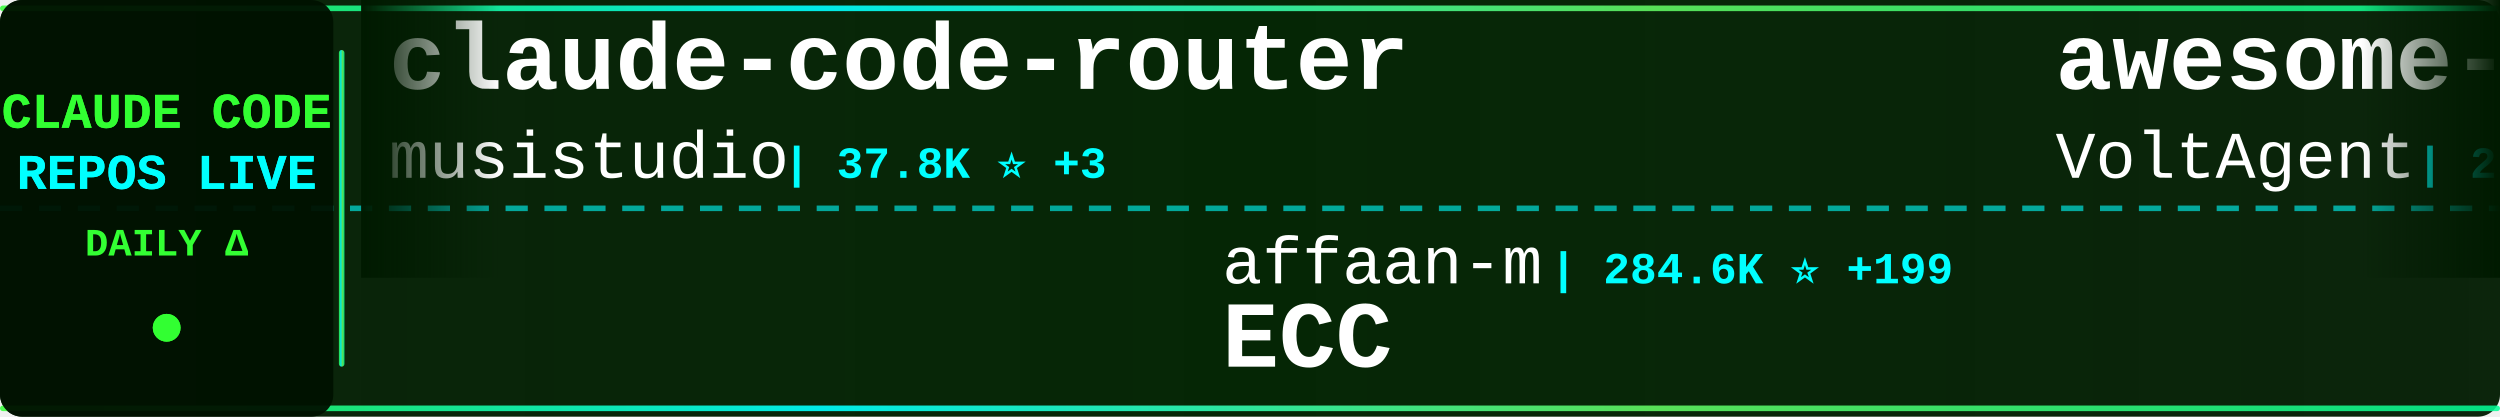
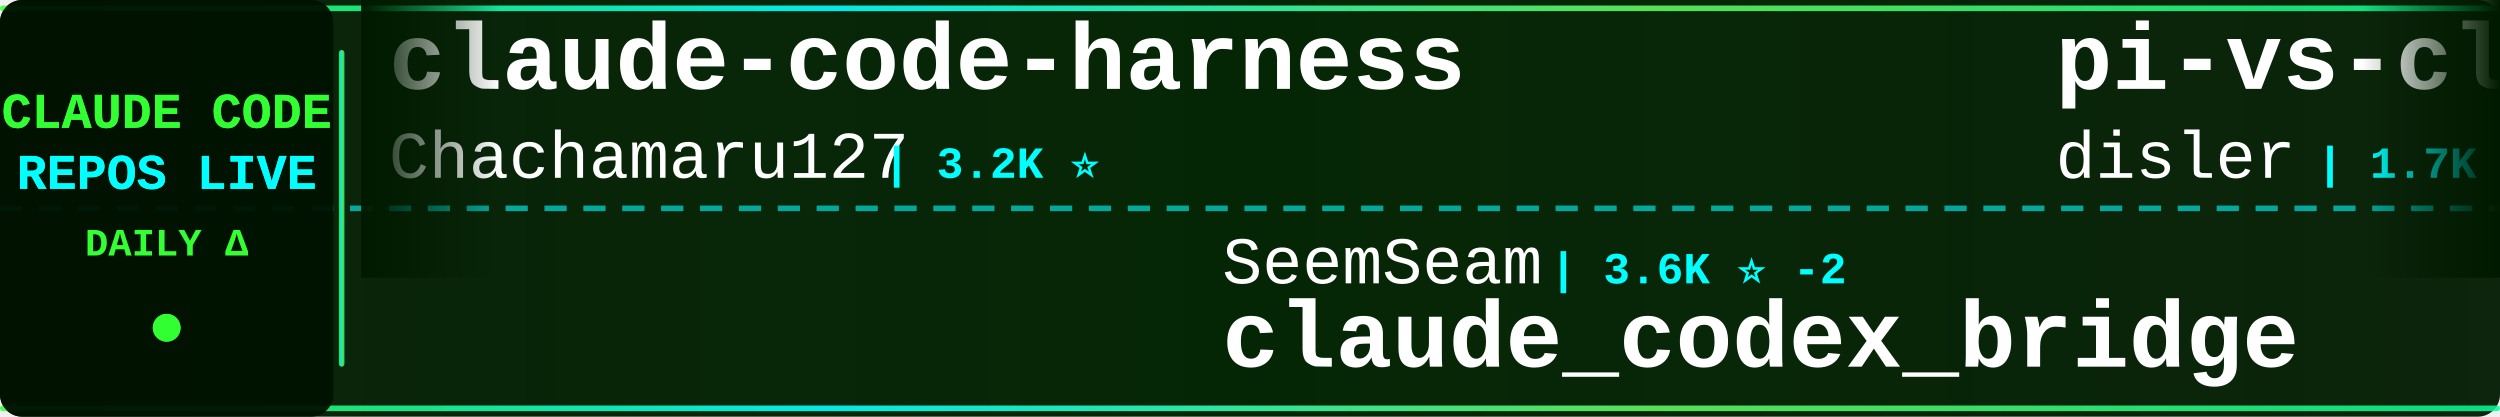
<svg xmlns="http://www.w3.org/2000/svg" width="900" height="150">
  <defs>
    <linearGradient id="tickerBg" x1="0%" y1="0%" x2="100%" y2="0%">
      <stop offset="0%" style="stop-color:#001a00;stop-opacity:0.95" />
      <stop offset="50%" style="stop-color:#002200;stop-opacity:0.98" />
      <stop offset="100%" style="stop-color:#001a00;stop-opacity:0.95" />
    </linearGradient>
    <linearGradient id="borderGrad" x1="0%" y1="0%" x2="100%" y2="0%">
      <stop offset="0%" style="stop-color:#33ff33;stop-opacity:0.85">
        <animate attributeName="stop-opacity" values="0.85;1;0.85" dur="2s" repeatCount="indefinite" />
      </stop>
      <stop offset="33%" style="stop-color:#00ffff;stop-opacity:0.9">
        <animate attributeName="stop-opacity" values="0.9;1;0.9" dur="2.2s" repeatCount="indefinite" />
      </stop>
      <stop offset="66%" style="stop-color:#66ff66;stop-opacity:0.85">
        <animate attributeName="stop-opacity" values="0.85;1;0.85" dur="1.8s" repeatCount="indefinite" />
      </stop>
      <stop offset="100%" style="stop-color:#00ff99;stop-opacity:0.85">
        <animate attributeName="stop-opacity" values="0.85;1;0.85" dur="2s" repeatCount="indefinite" />
      </stop>
    </linearGradient>
    <filter id="textGlow">
      <feGaussianBlur stdDeviation="0.1" result="coloredBlur" />
      <feMerge>
        <feMergeNode in="coloredBlur" />
        <feMergeNode in="SourceGraphic" />
      </feMerge>
    </filter>
    <filter id="metricGlow">
      <feGaussianBlur stdDeviation="0.2" result="coloredBlur" />
      <feMerge>
        <feMergeNode in="coloredBlur" />
        <feMergeNode in="SourceGraphic" />
      </feMerge>
    </filter>
    <linearGradient id="leftFade" x1="0%" y1="0%" x2="100%" y2="0%">
      <stop offset="0%" style="stop-color:#001a00;stop-opacity:1" />
      <stop offset="100%" style="stop-color:#001a00;stop-opacity:0" />
    </linearGradient>
    <linearGradient id="rightFade" x1="0%" y1="0%" x2="100%" y2="0%">
      <stop offset="0%" style="stop-color:#001a00;stop-opacity:0" />
      <stop offset="100%" style="stop-color:#001a00;stop-opacity:1" />
    </linearGradient>
  </defs>
  <rect width="900" height="150" fill="url(#tickerBg)" rx="8" />
  <rect x="0" y="2" width="900" height="2" fill="url(#borderGrad)" rx="1" />
  <rect x="0" y="146" width="900" height="2" fill="url(#borderGrad)" rx="1" />
  <line x1="0" y1="75" x2="900" y2="75" stroke="#00ffff" stroke-width="2" stroke-dasharray="8 6" opacity="0.6" />
  <rect x="0" y="0" width="120" height="150" fill="#001100" opacity="0.95" rx="8" />
  <text x="60" y="46" font-family="'Courier New', monospace" font-size="18" font-weight="bold" fill="#33ff33" text-anchor="middle" filter="url(#textGlow)">
    CLAUDE CODE
  </text>
  <text x="60" y="68" font-family="'Courier New', monospace" font-size="18" font-weight="bold" fill="#00ffff" text-anchor="middle" filter="url(#textGlow)">
    REPOS LIVE
  </text>
  <text x="60" y="92" font-family="'Courier New', monospace" font-size="14" font-weight="bold" fill="#33ff33" text-anchor="middle">
    DAILY Δ
  </text>
  <circle cx="60" cy="118" r="5" fill="#33ff33" filter="url(#metricGlow)">
    <animate attributeName="r" values="4;6;4" dur="1.5s" repeatCount="indefinite" />
    <animate attributeName="opacity" values="0.6;1;0.6" dur="1.5s" repeatCount="indefinite" />
  </circle>
  <rect x="122" y="18" width="2" height="114" fill="url(#borderGrad)" rx="1" />
  <clipPath id="tickerClip">
    <rect x="130" y="0" width="770" height="150" />
  </clipPath>
  <g clip-path="url(#tickerClip)">
    <g id="tickerItems">
      <animateTransform attributeName="transform" attributeType="XML" type="translate" from="0 0" to="-3000 0" dur="54s" repeatCount="indefinite" />
      <g transform="translate(0, 0)">
-         <text x="140" y="32" font-family="'Courier New', monospace" font-size="34" font-weight="bold" fill="#ffffff">claude-code-router</text>
-         <text x="140" y="64" font-family="'Courier New', monospace" font-size="24" font-weight="normal" fill="#ffffff" opacity="1.0">musistudio</text>
-         <text x="282" y="64" font-family="'Courier New', monospace" font-size="16" font-weight="bold" fill="#00ffff"> | 37.8K ⭐ +3</text>
+         <text x="140" y="32" font-family="'Courier New', monospace" font-size="34" font-weight="bold" fill="#ffffff">claude-code-harness</text>
+         <text x="140" y="64" font-family="'Courier New', monospace" font-size="24" font-weight="normal" fill="#ffffff" opacity="1.0">Chachamaru127</text>
+         <text x="318" y="64" font-family="'Courier New', monospace" font-size="16" font-weight="bold" fill="#00ffff"> | 3.2K ⭐</text>
      </g>
      <g transform="translate(300, 0)">
-         <text x="140" y="102" font-family="'Courier New', monospace" font-size="24" font-weight="normal" fill="#ffffff" opacity="1.0">affaan-m</text>
-         <text x="258" y="102" font-family="'Courier New', monospace" font-size="16" font-weight="bold" fill="#00ffff"> | 284.6K ⭐ +199</text>
-         <text x="140" y="132" font-family="'Courier New', monospace" font-size="34" font-weight="bold" fill="#ffffff">ECC</text>
+         <text x="140" y="102" font-family="'Courier New', monospace" font-size="24" font-weight="normal" fill="#ffffff" opacity="1.0">SeemSeam</text>
+         <text x="258" y="102" font-family="'Courier New', monospace" font-size="16" font-weight="bold" fill="#00ffff"> | 3.6K ⭐ -2</text>
+         <text x="140" y="132" font-family="'Courier New', monospace" font-size="34" font-weight="bold" fill="#ffffff">claude_codex_bridge</text>
      </g>
      <g transform="translate(600, 0)">
-         <text x="140" y="32" font-family="'Courier New', monospace" font-size="34" font-weight="bold" fill="#ffffff">awesome-claude-code-suba...</text>
-         <text x="140" y="64" font-family="'Courier New', monospace" font-size="24" font-weight="normal" fill="#ffffff" opacity="1.0">VoltAgent</text>
-         <text x="270" y="64" font-family="'Courier New', monospace" font-size="16" font-weight="bold" fill="#00ffff"> | 25.9K ⭐ +10</text>
+         <text x="140" y="32" font-family="'Courier New', monospace" font-size="34" font-weight="bold" fill="#ffffff">pi-vs-claude-code</text>
+         <text x="140" y="64" font-family="'Courier New', monospace" font-size="24" font-weight="normal" fill="#ffffff" opacity="1.0">disler</text>
+         <text x="234" y="64" font-family="'Courier New', monospace" font-size="16" font-weight="bold" fill="#00ffff"> | 1.7K ⭐</text>
      </g>
      <g transform="translate(900, 0)">
-         <text x="140" y="102" font-family="'Courier New', monospace" font-size="24" font-weight="normal" fill="#ffffff" opacity="1.0">pedrohcgs</text>
-         <text x="270" y="102" font-family="'Courier New', monospace" font-size="16" font-weight="bold" fill="#00ffff"> | 1.7K ⭐</text>
-         <text x="140" y="132" font-family="'Courier New', monospace" font-size="34" font-weight="bold" fill="#ffffff">claude-code-my-workflow</text>
+         <text x="140" y="102" font-family="'Courier New', monospace" font-size="24" font-weight="normal" fill="#ffffff" opacity="1.0">FlorianBruniaux</text>
+         <text x="342" y="102" font-family="'Courier New', monospace" font-size="16" font-weight="bold" fill="#00ffff"> | 6.2K ⭐</text>
+         <text x="140" y="132" font-family="'Courier New', monospace" font-size="34" font-weight="bold" fill="#ffffff">claude-code-ultimate-gui...</text>
      </g>
      <g transform="translate(1200, 0)">
-         <text x="140" y="32" font-family="'Courier New', monospace" font-size="34" font-weight="bold" fill="#ffffff">claude-code-engineering</text>
-         <text x="140" y="64" font-family="'Courier New', monospace" font-size="24" font-weight="normal" fill="#ffffff" opacity="1.0">huangjia2019</text>
-         <text x="306" y="64" font-family="'Courier New', monospace" font-size="16" font-weight="bold" fill="#00ffff"> | 1.1K ⭐</text>
+         <text x="140" y="32" font-family="'Courier New', monospace" font-size="34" font-weight="bold" fill="#ffffff">everything-claude-code-z...</text>
+         <text x="140" y="64" font-family="'Courier New', monospace" font-size="24" font-weight="normal" fill="#ffffff" opacity="1.0">xu-xiang</text>
+         <text x="258" y="64" font-family="'Courier New', monospace" font-size="16" font-weight="bold" fill="#00ffff"> | 2.0K ⭐</text>
      </g>
      <g transform="translate(1500, 0)">
-         <text x="140" y="102" font-family="'Courier New', monospace" font-size="24" font-weight="normal" fill="#ffffff" opacity="1.0">ponponon</text>
-         <text x="258" y="102" font-family="'Courier New', monospace" font-size="16" font-weight="bold" fill="#00ffff"> | 2.3K ⭐</text>
-         <text x="140" y="132" font-family="'Courier New', monospace" font-size="34" font-weight="bold" fill="#ffffff">claude_code_src</text>
+         <text x="140" y="102" font-family="'Courier New', monospace" font-size="24" font-weight="normal" fill="#ffffff" opacity="1.0">edmund-io</text>
+         <text x="270" y="102" font-family="'Courier New', monospace" font-size="16" font-weight="bold" fill="#00ffff"> | 1.5K ⭐</text>
+         <text x="140" y="132" font-family="'Courier New', monospace" font-size="34" font-weight="bold" fill="#ffffff">edmunds-claude-code</text>
      </g>
      <g transform="translate(1800, 0)">
-         <text x="140" y="32" font-family="'Courier New', monospace" font-size="34" font-weight="bold" fill="#ffffff">claude-code</text>
-         <text x="140" y="64" font-family="'Courier New', monospace" font-size="24" font-weight="normal" fill="#ffffff" opacity="1.0">mehmoodosman</text>
-         <text x="306" y="64" font-family="'Courier New', monospace" font-size="16" font-weight="bold" fill="#00ffff"> | 173 ⭐</text>
+         <text x="140" y="32" font-family="'Courier New', monospace" font-size="34" font-weight="bold" fill="#ffffff">claude-code-analysis</text>
+         <text x="140" y="64" font-family="'Courier New', monospace" font-size="24" font-weight="normal" fill="#ffffff" opacity="1.0">liuup</text>
+         <text x="222" y="64" font-family="'Courier New', monospace" font-size="16" font-weight="bold" fill="#00ffff"> | 4.0K ⭐</text>
      </g>
      <g transform="translate(2100, 0)">
-         <text x="140" y="102" font-family="'Courier New', monospace" font-size="24" font-weight="normal" fill="#ffffff" opacity="1.0">isboyjc</text>
-         <text x="246" y="102" font-family="'Courier New', monospace" font-size="16" font-weight="bold" fill="#00ffff"> | 162 ⭐</text>
-         <text x="140" y="132" font-family="'Courier New', monospace" font-size="34" font-weight="bold" fill="#ffffff">claude-code</text>
+         <text x="140" y="102" font-family="'Courier New', monospace" font-size="24" font-weight="normal" fill="#ffffff" opacity="1.0">alejandrobalderas</text>
+         <text x="366" y="102" font-family="'Courier New', monospace" font-size="16" font-weight="bold" fill="#00ffff"> | 3.0K ⭐ +8</text>
+         <text x="140" y="132" font-family="'Courier New', monospace" font-size="34" font-weight="bold" fill="#ffffff">claude-code-from-source</text>
      </g>
      <g transform="translate(2400, 0)">
-         <text x="140" y="32" font-family="'Courier New', monospace" font-size="34" font-weight="bold" fill="#ffffff">awesome-claude-code-tool...</text>
-         <text x="140" y="64" font-family="'Courier New', monospace" font-size="24" font-weight="normal" fill="#ffffff" opacity="1.0">rohitg00</text>
-         <text x="258" y="64" font-family="'Courier New', monospace" font-size="16" font-weight="bold" fill="#00ffff"> | 2.7K ⭐ +1</text>
+         <text x="140" y="32" font-family="'Courier New', monospace" font-size="34" font-weight="bold" fill="#ffffff">claude-code-spec-workflo...</text>
+         <text x="140" y="64" font-family="'Courier New', monospace" font-size="24" font-weight="normal" fill="#ffffff" opacity="1.0">Pimzino</text>
+         <text x="246" y="64" font-family="'Courier New', monospace" font-size="16" font-weight="bold" fill="#00ffff"> | 3.9K ⭐</text>
      </g>
      <g transform="translate(2700, 0)">
-         <text x="140" y="102" font-family="'Courier New', monospace" font-size="24" font-weight="normal" fill="#ffffff" opacity="1.0">alex000kim</text>
-         <text x="282" y="102" font-family="'Courier New', monospace" font-size="16" font-weight="bold" fill="#00ffff"> | 237 ⭐</text>
-         <text x="140" y="132" font-family="'Courier New', monospace" font-size="34" font-weight="bold" fill="#ffffff">claude-code</text>
+         <text x="140" y="102" font-family="'Courier New', monospace" font-size="24" font-weight="normal" fill="#ffffff" opacity="1.0">ChrisWiles</text>
+         <text x="282" y="102" font-family="'Courier New', monospace" font-size="16" font-weight="bold" fill="#00ffff"> | 6.1K ⭐</text>
+         <text x="140" y="132" font-family="'Courier New', monospace" font-size="34" font-weight="bold" fill="#ffffff">claude-code-showcase</text>
      </g>
      <g transform="translate(3000, 0)">
-         <text x="140" y="32" font-family="'Courier New', monospace" font-size="34" font-weight="bold" fill="#ffffff">claude-code-router</text>
-         <text x="140" y="64" font-family="'Courier New', monospace" font-size="24" font-weight="normal" fill="#ffffff" opacity="1.0">musistudio</text>
-         <text x="282" y="64" font-family="'Courier New', monospace" font-size="16" font-weight="bold" fill="#00ffff"> | 37.8K ⭐ +3</text>
+         <text x="140" y="32" font-family="'Courier New', monospace" font-size="34" font-weight="bold" fill="#ffffff">claude-code-harness</text>
+         <text x="140" y="64" font-family="'Courier New', monospace" font-size="24" font-weight="normal" fill="#ffffff" opacity="1.0">Chachamaru127</text>
+         <text x="318" y="64" font-family="'Courier New', monospace" font-size="16" font-weight="bold" fill="#00ffff"> | 3.2K ⭐</text>
      </g>
      <g transform="translate(3300, 0)">
-         <text x="140" y="102" font-family="'Courier New', monospace" font-size="24" font-weight="normal" fill="#ffffff" opacity="1.0">affaan-m</text>
-         <text x="258" y="102" font-family="'Courier New', monospace" font-size="16" font-weight="bold" fill="#00ffff"> | 284.6K ⭐ +199</text>
-         <text x="140" y="132" font-family="'Courier New', monospace" font-size="34" font-weight="bold" fill="#ffffff">ECC</text>
+         <text x="140" y="102" font-family="'Courier New', monospace" font-size="24" font-weight="normal" fill="#ffffff" opacity="1.0">SeemSeam</text>
+         <text x="258" y="102" font-family="'Courier New', monospace" font-size="16" font-weight="bold" fill="#00ffff"> | 3.6K ⭐ -2</text>
+         <text x="140" y="132" font-family="'Courier New', monospace" font-size="34" font-weight="bold" fill="#ffffff">claude_codex_bridge</text>
      </g>
      <g transform="translate(3600, 0)">
-         <text x="140" y="32" font-family="'Courier New', monospace" font-size="34" font-weight="bold" fill="#ffffff">awesome-claude-code-suba...</text>
-         <text x="140" y="64" font-family="'Courier New', monospace" font-size="24" font-weight="normal" fill="#ffffff" opacity="1.0">VoltAgent</text>
-         <text x="270" y="64" font-family="'Courier New', monospace" font-size="16" font-weight="bold" fill="#00ffff"> | 25.9K ⭐ +10</text>
+         <text x="140" y="32" font-family="'Courier New', monospace" font-size="34" font-weight="bold" fill="#ffffff">pi-vs-claude-code</text>
+         <text x="140" y="64" font-family="'Courier New', monospace" font-size="24" font-weight="normal" fill="#ffffff" opacity="1.0">disler</text>
+         <text x="234" y="64" font-family="'Courier New', monospace" font-size="16" font-weight="bold" fill="#00ffff"> | 1.7K ⭐</text>
      </g>
      <g transform="translate(3900, 0)">
-         <text x="140" y="102" font-family="'Courier New', monospace" font-size="24" font-weight="normal" fill="#ffffff" opacity="1.0">pedrohcgs</text>
-         <text x="270" y="102" font-family="'Courier New', monospace" font-size="16" font-weight="bold" fill="#00ffff"> | 1.7K ⭐</text>
-         <text x="140" y="132" font-family="'Courier New', monospace" font-size="34" font-weight="bold" fill="#ffffff">claude-code-my-workflow</text>
+         <text x="140" y="102" font-family="'Courier New', monospace" font-size="24" font-weight="normal" fill="#ffffff" opacity="1.0">FlorianBruniaux</text>
+         <text x="342" y="102" font-family="'Courier New', monospace" font-size="16" font-weight="bold" fill="#00ffff"> | 6.2K ⭐</text>
+         <text x="140" y="132" font-family="'Courier New', monospace" font-size="34" font-weight="bold" fill="#ffffff">claude-code-ultimate-gui...</text>
      </g>
    </g>
  </g>
  <rect x="130" y="0" width="50" height="100" fill="url(#leftFade)" />
  <rect x="850" y="0" width="50" height="100" fill="url(#rightFade)" />
</svg>
